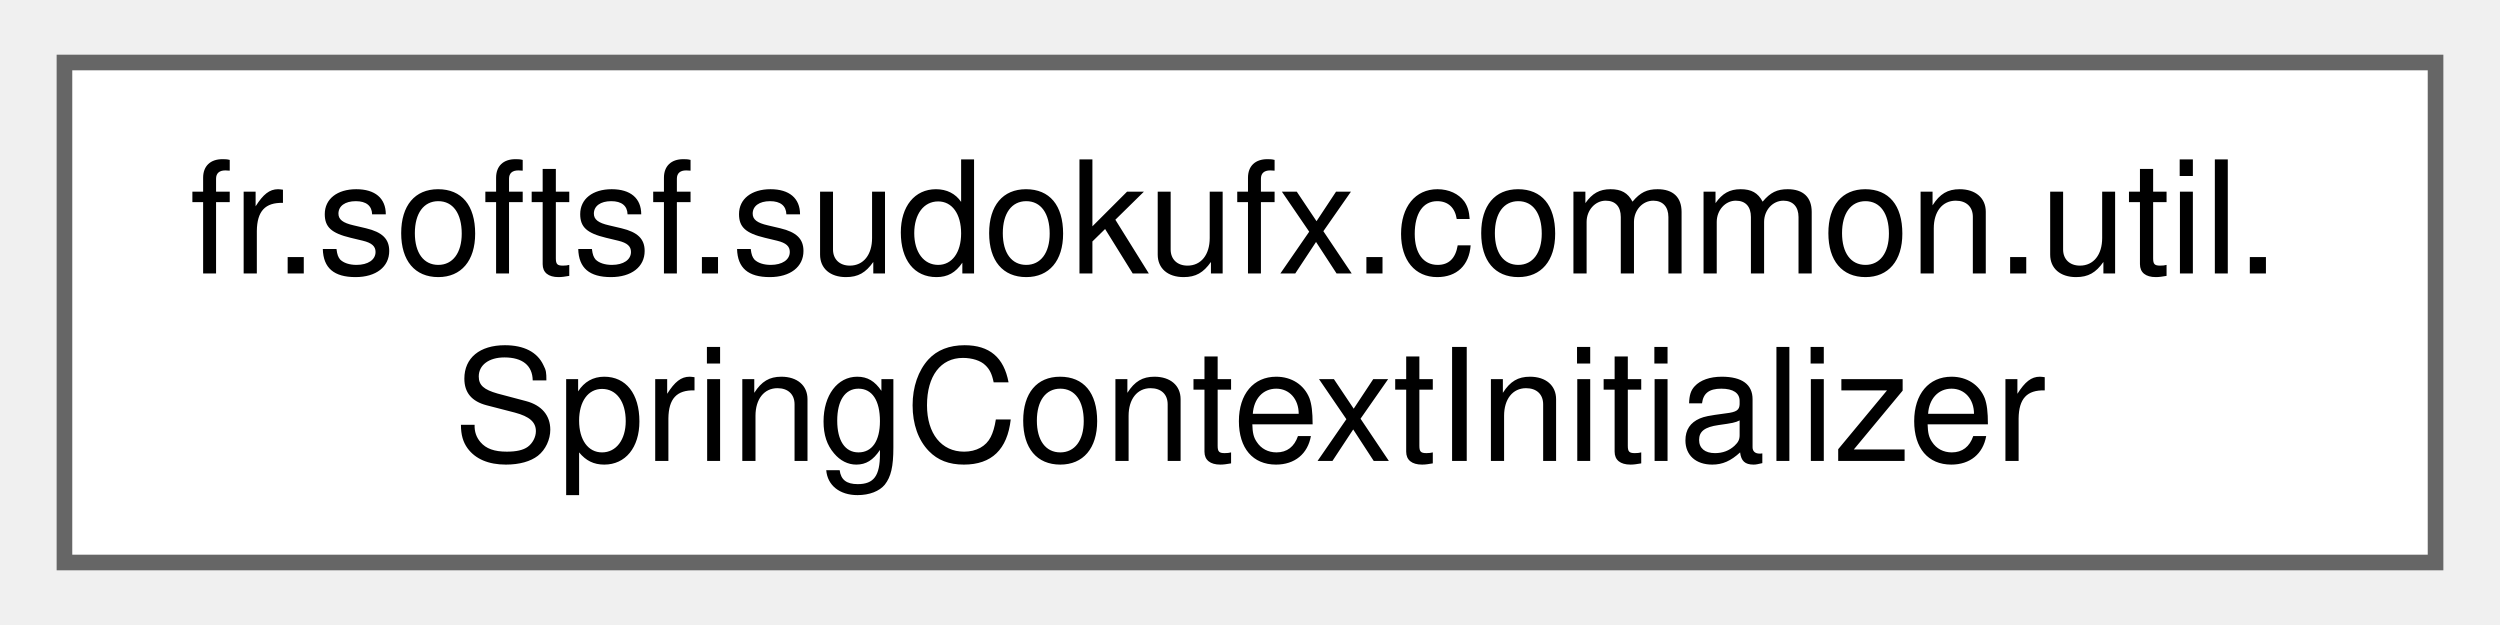
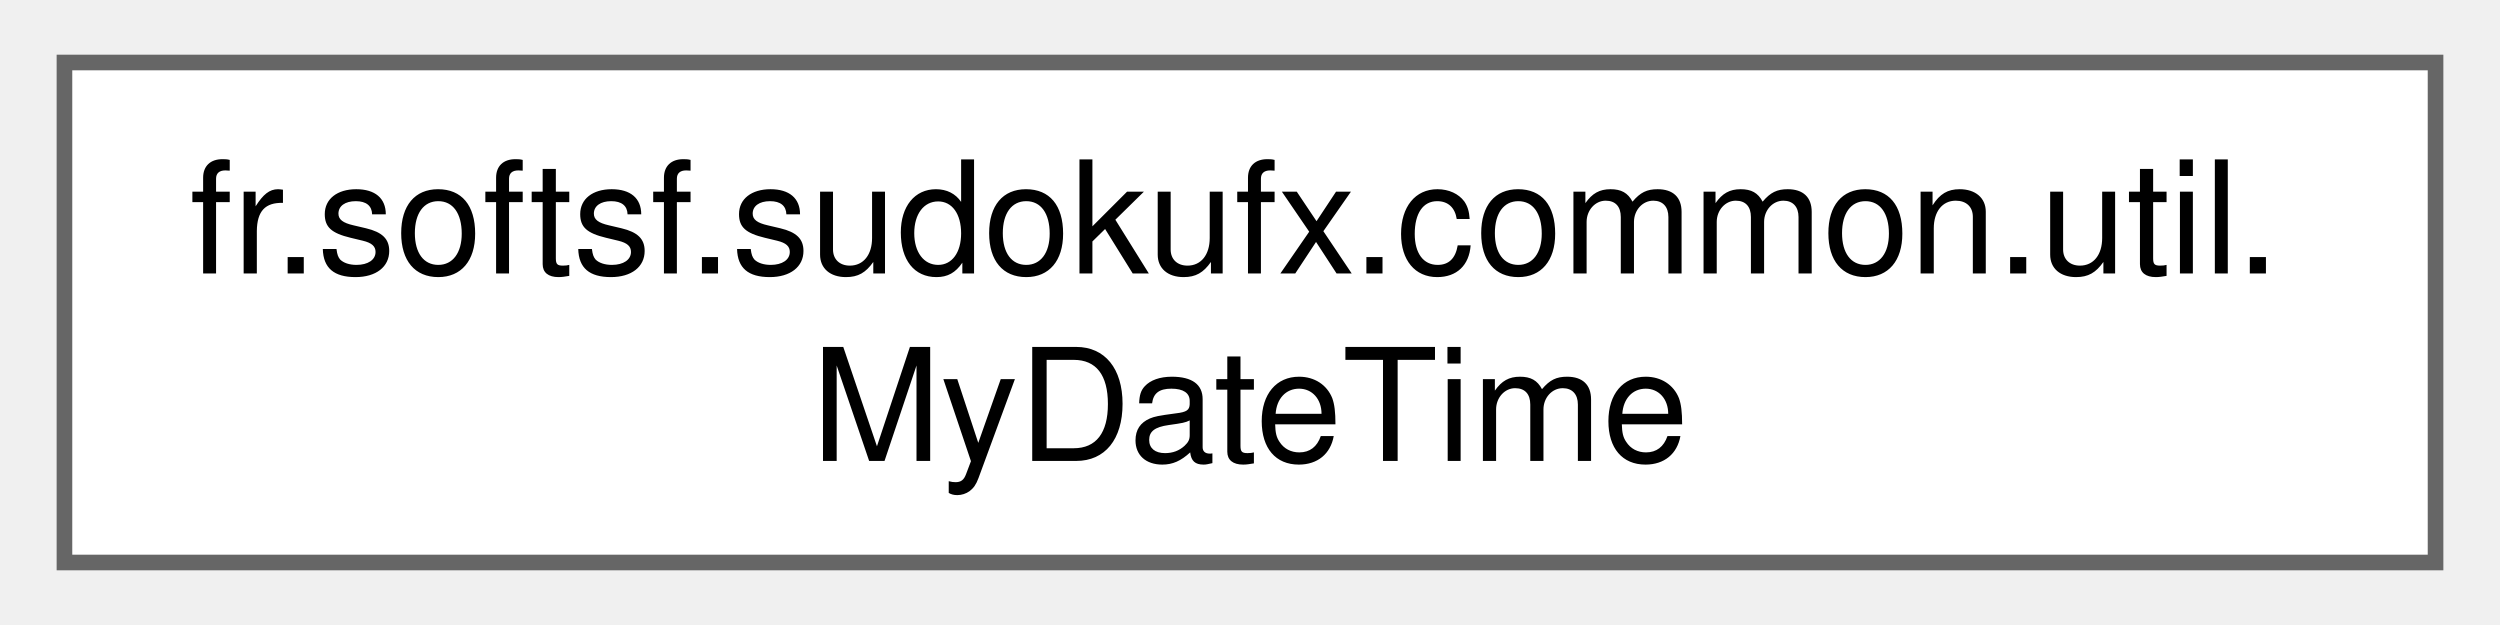
<svg xmlns="http://www.w3.org/2000/svg" xmlns:xlink="http://www.w3.org/1999/xlink" width="160pt" height="40pt" viewBox="0.00 0.00 159.75 40.00">
  <g id="graph0" class="graph" transform="scale(1 1) rotate(0) translate(4 36)">
    <g id="Node000000" class="node">
      <g id="a_Node000000">
-         <a xlink:href="classfr_1_1softsf_1_1sudokufx_1_1common_1_1util_1_1_spring_context_initializer.html" target="_top" xlink:title="Manages asynchronous initialization of the Spring application context via JavaFX Tasks,...">
+         <a xlink:href="enumfr_1_1softsf_1_1sudokufx_1_1common_1_1util_1_1_my_date_time.html" target="_top" xlink:title="Enum singleton working with date and time operations.">
          <polygon fill="white" stroke="#666666" points="151.75,-32 0,-32 0,0 151.75,0 151.75,-32" />
          <text text-anchor="start" x="8" y="-18.5" font-family="Helvetica,sans-Serif" font-size="10.00">fr.softsf.sudokufx.common.util.</text>
-           <text text-anchor="middle" x="75.88" y="-6.5" font-family="Helvetica,sans-Serif" font-size="10.00">SpringContextInitializer</text>
+           <text text-anchor="middle" x="75.88" y="-6.5" font-family="Helvetica,sans-Serif" font-size="10.00">MyDateTime</text>
        </a>
      </g>
    </g>
  </g>
</svg>
